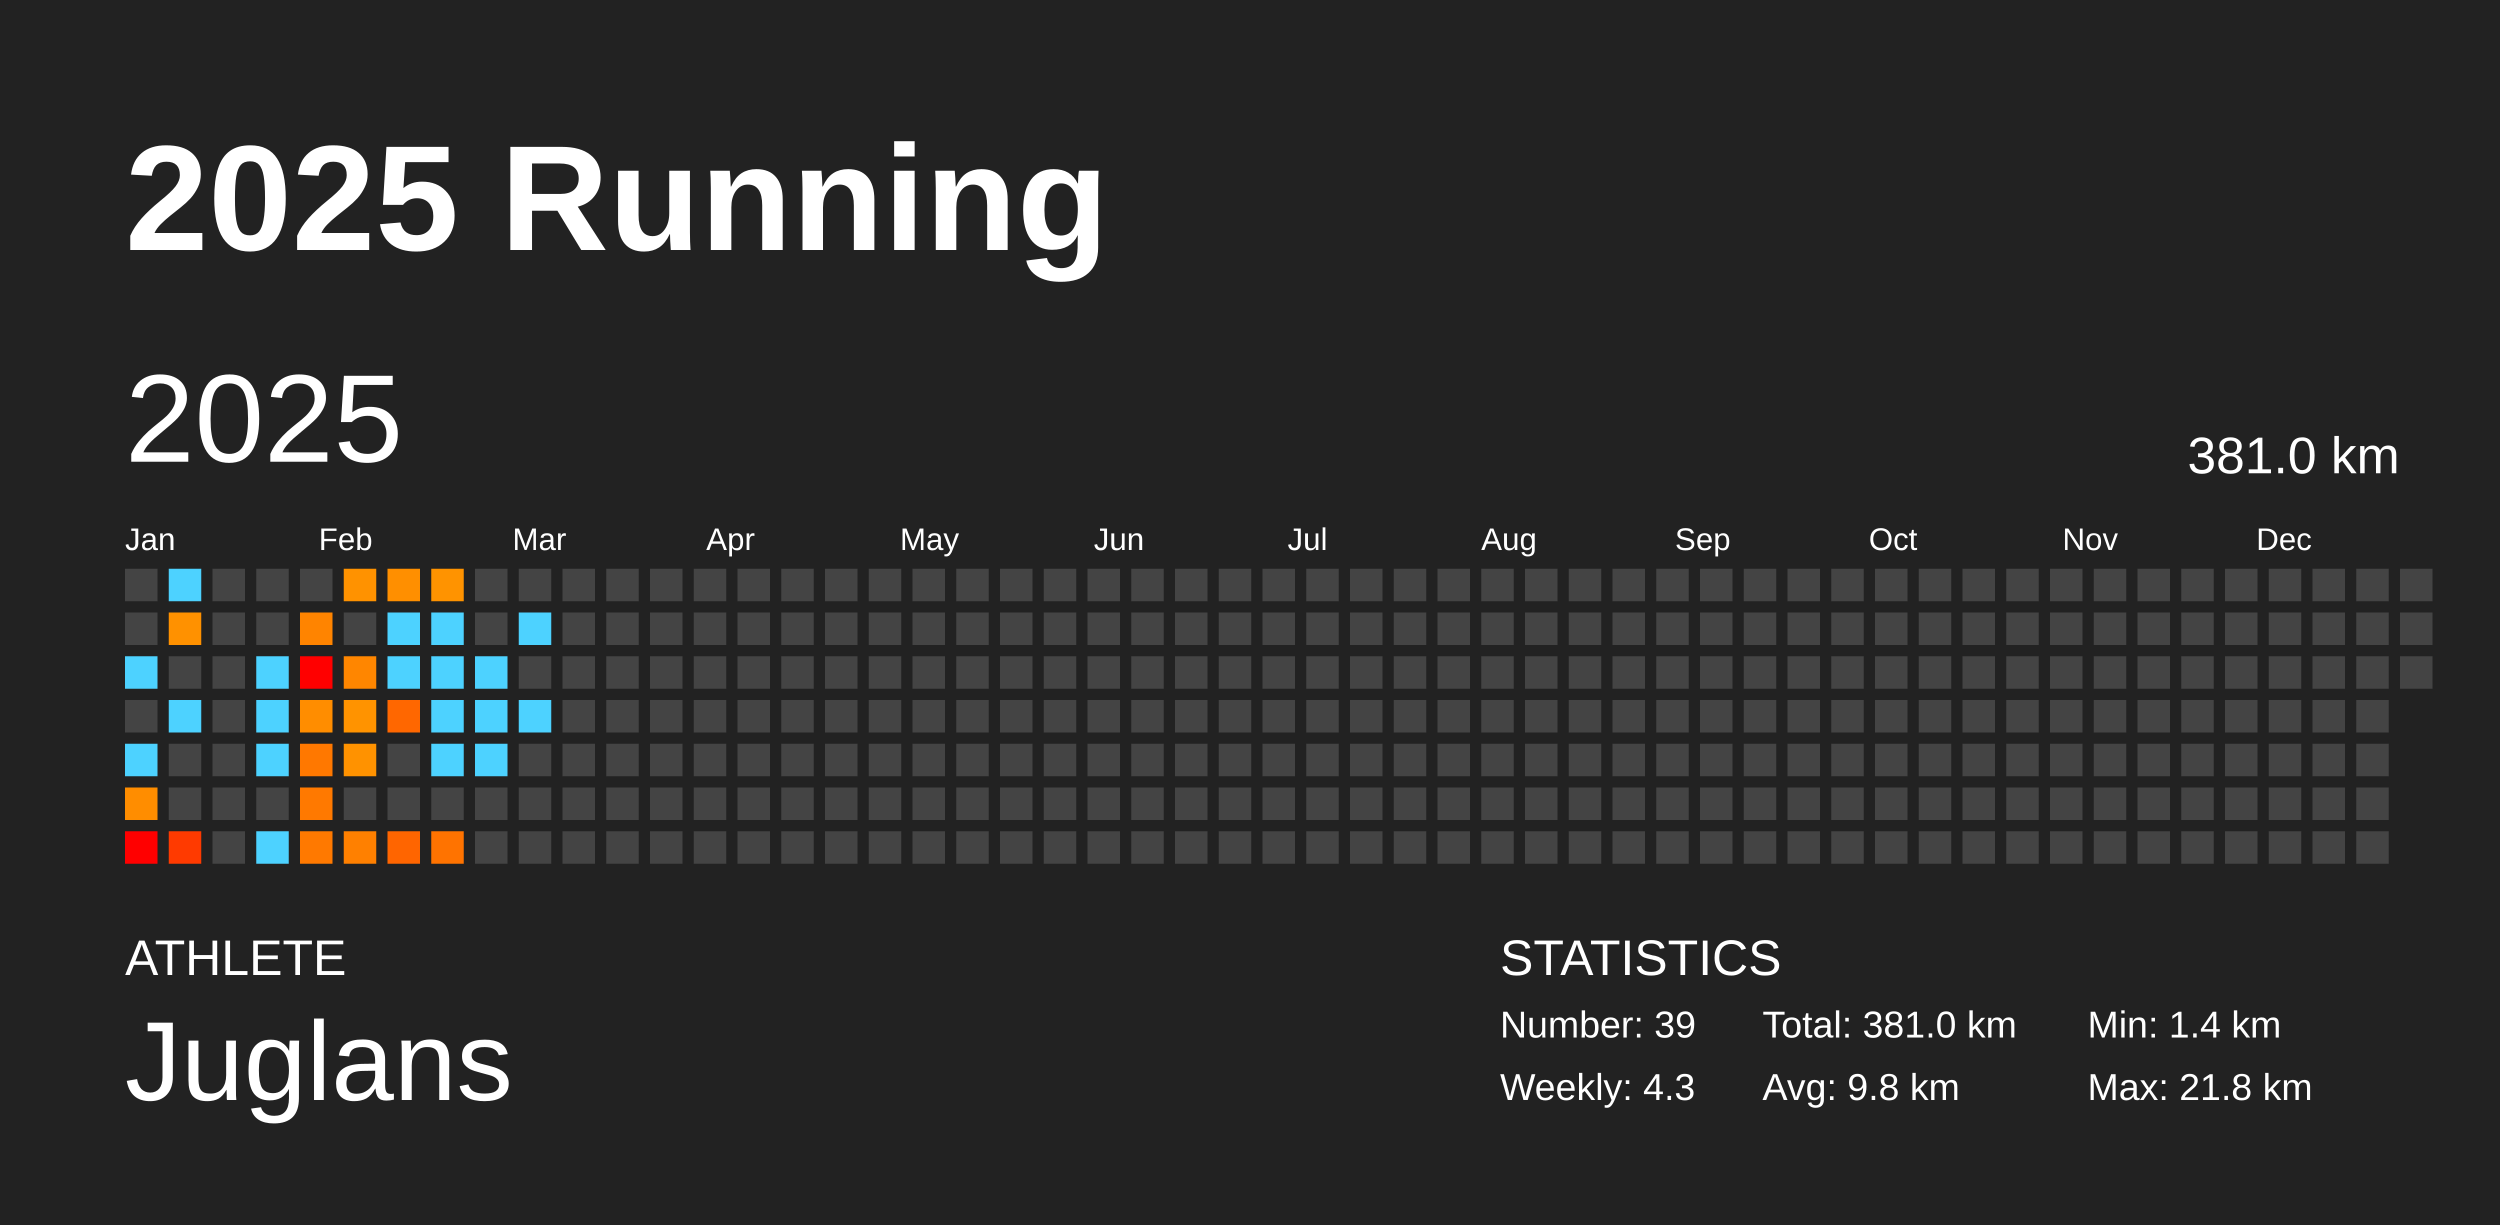
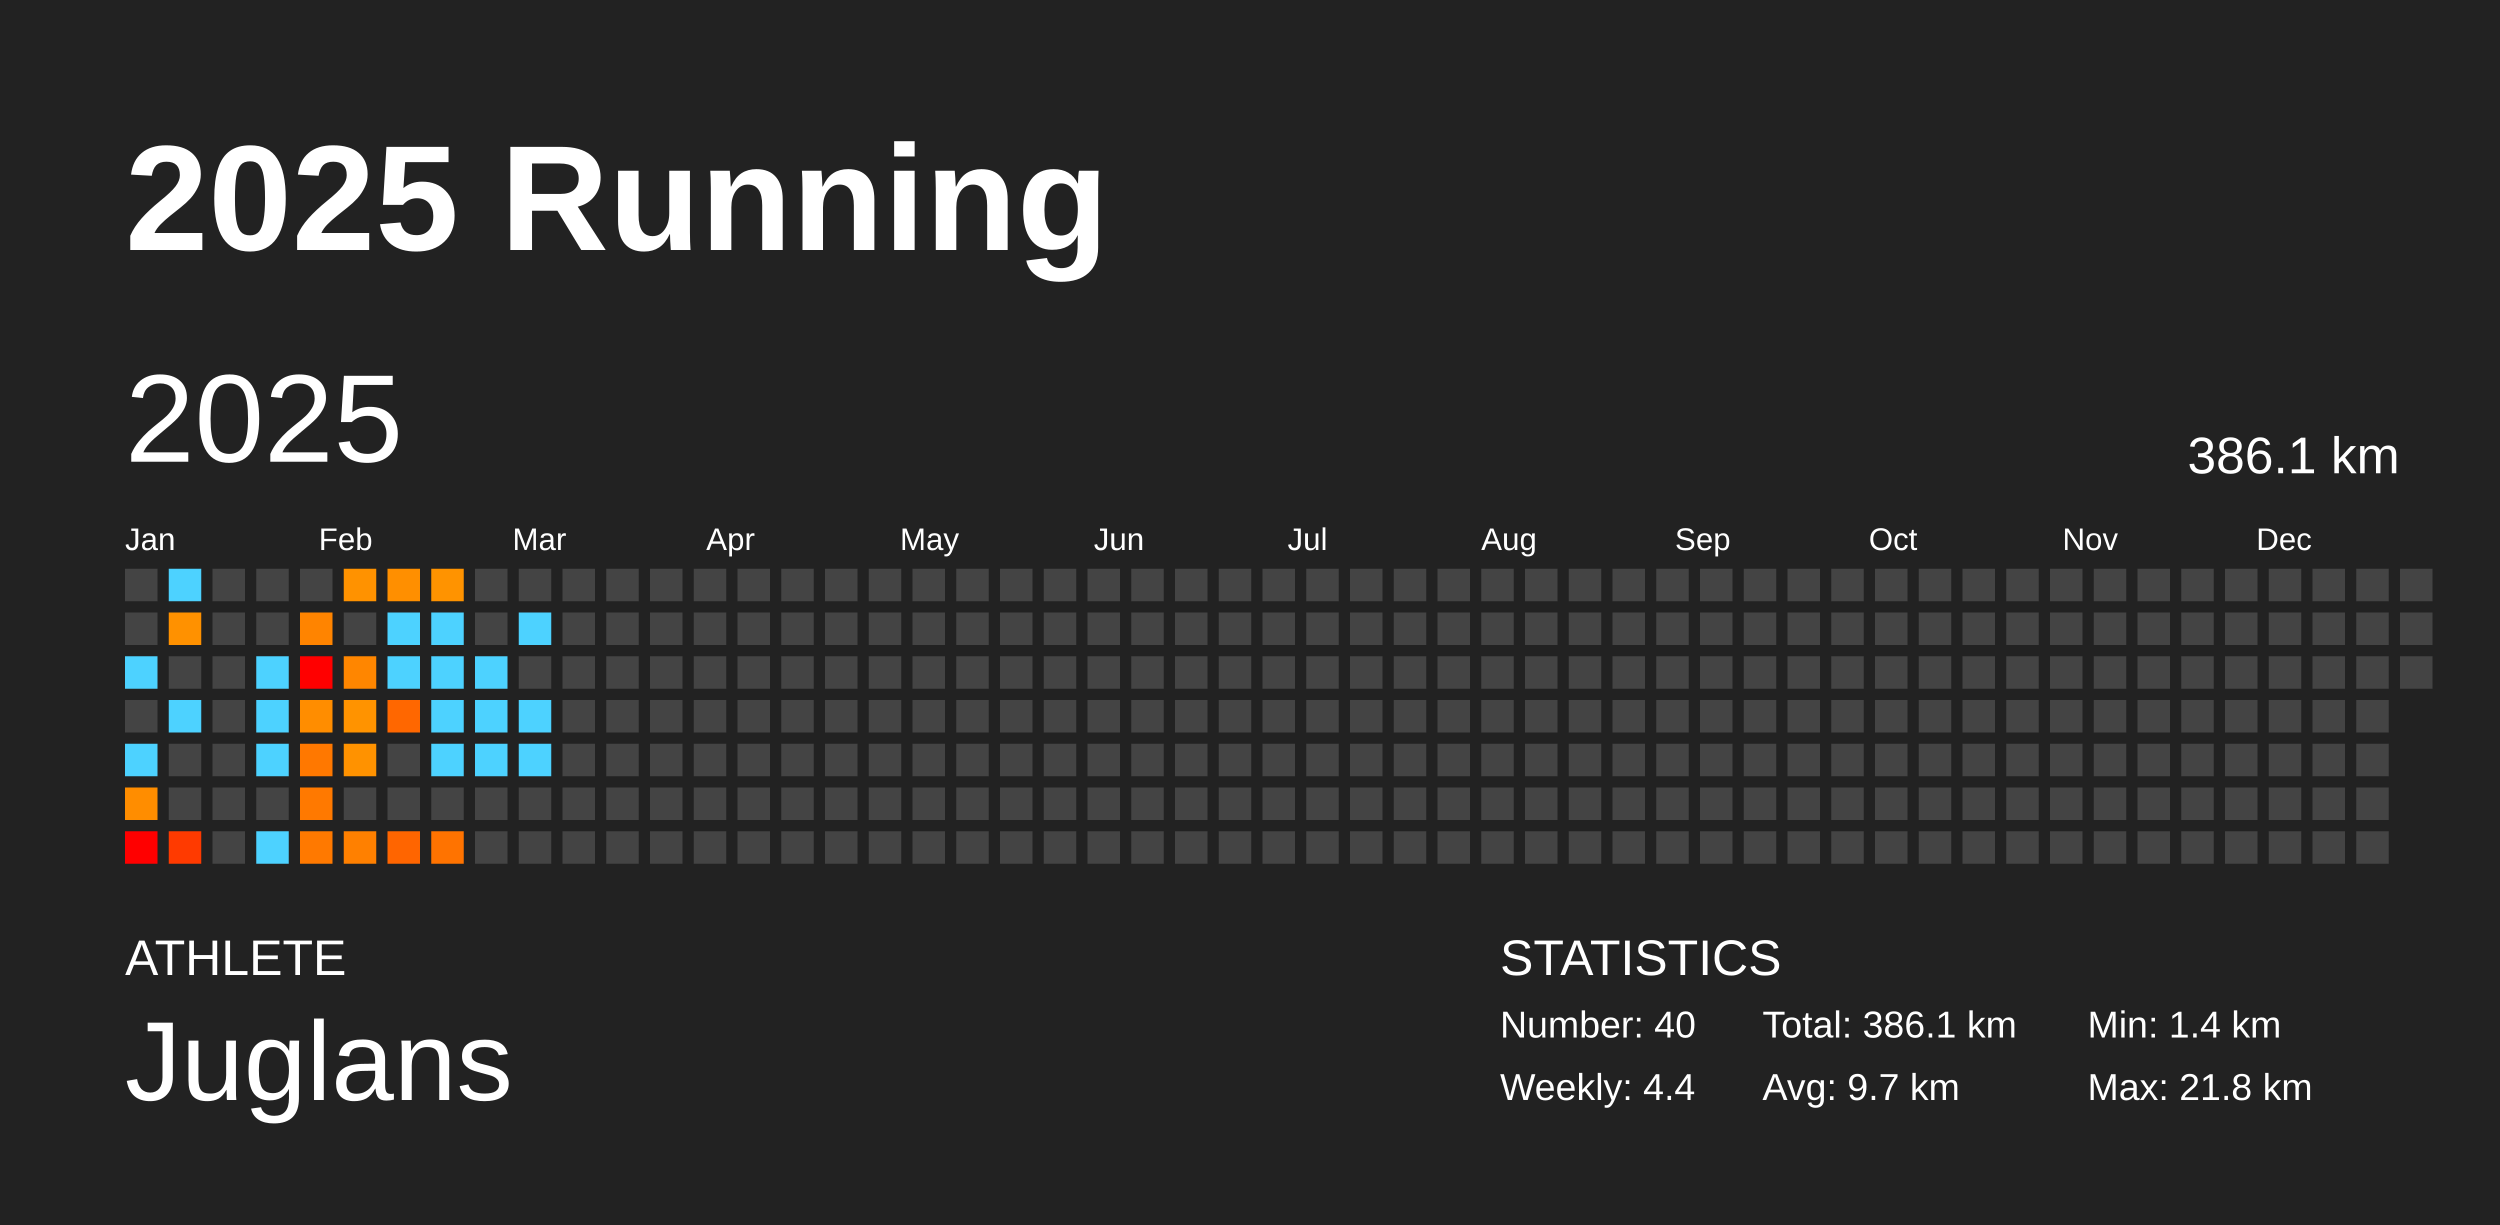
<svg xmlns="http://www.w3.org/2000/svg" baseProfile="full" height="98mm" version="1.1" viewBox="0,0,200,98" width="200mm">
  <defs />
  <rect fill="#222222" height="98" width="200" x="0" y="0" />
  <text fill="#FFFFFF" style="font-size:12px; font-family:Arial; font-weight:bold;" x="10" y="20">2025 Running</text>
  <text fill="#FFFFFF" style="font-size:4px; font-family:Arial" x="10" y="78">ATHLETE</text>
  <text fill="#FFFFFF" style="font-size:9px; font-family:Arial" x="10" y="88">Juglans</text>
  <text fill="#FFFFFF" style="font-size:4px; font-family:Arial" x="120" y="78">STATISTICS</text>
-   <text fill="#FFFFFF" style="font-size:3px; font-family:Arial" x="120" y="83">Number: 39</text>
-   <text fill="#FFFFFF" style="font-size:3px; font-family:Arial" x="120" y="88">Weekly: 4.3</text>
-   <text fill="#FFFFFF" style="font-size:3px; font-family:Arial" x="141" y="83">Total: 381.0 km</text>
-   <text fill="#FFFFFF" style="font-size:3px; font-family:Arial" x="141" y="88">Avg: 9.8 km</text>
+   <text fill="#FFFFFF" style="font-size:3px; font-family:Arial" x="120" y="83">Number: 40</text>
+   <text fill="#FFFFFF" style="font-size:3px; font-family:Arial" x="120" y="88">Weekly: 4.4</text>
+   <text fill="#FFFFFF" style="font-size:3px; font-family:Arial" x="141" y="83">Total: 386.1 km</text>
+   <text fill="#FFFFFF" style="font-size:3px; font-family:Arial" x="141" y="88">Avg: 9.7 km</text>
  <text fill="#FFFFFF" style="font-size:3px; font-family:Arial" x="167" y="83">Min: 1.4 km</text>
  <text fill="#FFFFFF" style="font-size:3px; font-family:Arial" x="167" y="88">Max: 21.8 km</text>
  <text dominant-baseline="hanging" fill="#FFFFFF" style="font-size:10.0px; font-family:Arial;" x="10" y="30">2025</text>
-   <text dominant-baseline="hanging" fill="#FFFFFF" style="font-size:4.125px; font-family:Arial;" x="175" y="35">381.0 km</text>
+   <text dominant-baseline="hanging" fill="#FFFFFF" style="font-size:4.125px; font-family:Arial;" x="175" y="35">386.1 km</text>
  <text fill="#FFFFFF" style="font-size:2.5px; font-family:Arial" x="10.0" y="44">Jan</text>
  <text fill="#FFFFFF" style="font-size:2.5px; font-family:Arial" x="25.5" y="44">Feb</text>
  <text fill="#FFFFFF" style="font-size:2.5px; font-family:Arial" x="41.0" y="44">Mar</text>
  <text fill="#FFFFFF" style="font-size:2.5px; font-family:Arial" x="56.5" y="44">Apr</text>
  <text fill="#FFFFFF" style="font-size:2.5px; font-family:Arial" x="72.0" y="44">May</text>
  <text fill="#FFFFFF" style="font-size:2.5px; font-family:Arial" x="87.5" y="44">Jun</text>
  <text fill="#FFFFFF" style="font-size:2.5px; font-family:Arial" x="103.0" y="44">Jul</text>
  <text fill="#FFFFFF" style="font-size:2.5px; font-family:Arial" x="118.5" y="44">Aug</text>
  <text fill="#FFFFFF" style="font-size:2.5px; font-family:Arial" x="134.0" y="44">Sep</text>
  <text fill="#FFFFFF" style="font-size:2.5px; font-family:Arial" x="149.5" y="44">Oct</text>
  <text fill="#FFFFFF" style="font-size:2.5px; font-family:Arial" x="165.0" y="44">Nov</text>
  <text fill="#FFFFFF" style="font-size:2.5px; font-family:Arial" x="180.5" y="44">Dec</text>
  <rect fill="#444444" height="2.6" width="2.6" x="10.0" y="45.5" />
  <rect fill="#444444" height="2.6" width="2.6" x="10.0" y="49.0" />
  <rect fill="#4dd2ff" height="2.6" width="2.6" x="10.0" y="52.5" />
  <rect fill="#444444" height="2.6" width="2.6" x="10.0" y="56.0" />
  <rect fill="#4dd2ff" height="2.6" width="2.6" x="10.0" y="59.5" />
  <rect fill="#ff8d00" height="2.6" width="2.6" x="10.0" y="63.0" />
  <rect fill="red" height="2.6" width="2.6" x="10.0" y="66.5" />
  <rect fill="#4dd2ff" height="2.6" width="2.6" x="13.5" y="45.5" />
  <rect fill="#ff9100" height="2.6" width="2.6" x="13.5" y="49.0" />
  <rect fill="#444444" height="2.6" width="2.6" x="13.5" y="52.5" />
  <rect fill="#4dd2ff" height="2.6" width="2.6" x="13.5" y="56.0" />
  <rect fill="#444444" height="2.6" width="2.6" x="13.5" y="59.5" />
  <rect fill="#444444" height="2.6" width="2.6" x="13.5" y="63.0" />
  <rect fill="#ff3a00" height="2.6" width="2.6" x="13.5" y="66.5" />
  <rect fill="#444444" height="2.6" width="2.6" x="17.0" y="45.5" />
  <rect fill="#444444" height="2.6" width="2.6" x="17.0" y="49.0" />
  <rect fill="#444444" height="2.6" width="2.6" x="17.0" y="52.5" />
  <rect fill="#444444" height="2.6" width="2.6" x="17.0" y="56.0" />
  <rect fill="#444444" height="2.6" width="2.6" x="17.0" y="59.5" />
  <rect fill="#444444" height="2.6" width="2.6" x="17.0" y="63.0" />
  <rect fill="#444444" height="2.6" width="2.6" x="17.0" y="66.5" />
  <rect fill="#444444" height="2.6" width="2.6" x="20.5" y="45.5" />
  <rect fill="#444444" height="2.6" width="2.6" x="20.5" y="49.0" />
  <rect fill="#4dd2ff" height="2.6" width="2.6" x="20.5" y="52.5" />
  <rect fill="#4dd2ff" height="2.6" width="2.6" x="20.5" y="56.0" />
  <rect fill="#4dd2ff" height="2.6" width="2.6" x="20.5" y="59.5" />
  <rect fill="#444444" height="2.6" width="2.6" x="20.5" y="63.0" />
  <rect fill="#4dd2ff" height="2.6" width="2.6" x="20.5" y="66.5" />
  <rect fill="#444444" height="2.6" width="2.6" x="24.0" y="45.5" />
  <rect fill="#ff8400" height="2.6" width="2.6" x="24.0" y="49.0" />
  <rect fill="red" height="2.6" width="2.6" x="24.0" y="52.5" />
  <rect fill="#ff8d00" height="2.6" width="2.6" x="24.0" y="56.0" />
  <rect fill="#ff7800" height="2.6" width="2.6" x="24.0" y="59.5" />
  <rect fill="#ff7900" height="2.6" width="2.6" x="24.0" y="63.0" />
  <rect fill="#ff7900" height="2.6" width="2.6" x="24.0" y="66.5" />
  <rect fill="#ff9200" height="2.6" width="2.6" x="27.5" y="45.5" />
  <rect fill="#444444" height="2.6" width="2.6" x="27.5" y="49.0" />
  <rect fill="#ff8600" height="2.6" width="2.6" x="27.5" y="52.5" />
  <rect fill="#ff9300" height="2.6" width="2.6" x="27.5" y="56.0" />
  <rect fill="#ff9200" height="2.6" width="2.6" x="27.5" y="59.5" />
  <rect fill="#444444" height="2.6" width="2.6" x="27.5" y="63.0" />
  <rect fill="#ff8000" height="2.6" width="2.6" x="27.5" y="66.5" />
  <rect fill="#ff8f00" height="2.6" width="2.6" x="31.0" y="45.5" />
  <rect fill="#4dd2ff" height="2.6" width="2.6" x="31.0" y="49.0" />
  <rect fill="#4dd2ff" height="2.6" width="2.6" x="31.0" y="52.5" />
  <rect fill="#ff6700" height="2.6" width="2.6" x="31.0" y="56.0" />
  <rect fill="#444444" height="2.6" width="2.6" x="31.0" y="59.5" />
  <rect fill="#444444" height="2.6" width="2.6" x="31.0" y="63.0" />
  <rect fill="#ff6500" height="2.6" width="2.6" x="31.0" y="66.5" />
  <rect fill="#ff9300" height="2.6" width="2.6" x="34.5" y="45.5" />
  <rect fill="#4dd2ff" height="2.6" width="2.6" x="34.5" y="49.0" />
  <rect fill="#4dd2ff" height="2.6" width="2.6" x="34.5" y="52.5" />
  <rect fill="#4dd2ff" height="2.6" width="2.6" x="34.5" y="56.0" />
  <rect fill="#4dd2ff" height="2.6" width="2.6" x="34.5" y="59.5" />
  <rect fill="#444444" height="2.6" width="2.6" x="34.5" y="63.0" />
  <rect fill="#ff7300" height="2.6" width="2.6" x="34.5" y="66.5" />
  <rect fill="#444444" height="2.6" width="2.6" x="38.0" y="45.5" />
  <rect fill="#444444" height="2.6" width="2.6" x="38.0" y="49.0" />
  <rect fill="#4dd2ff" height="2.6" width="2.6" x="38.0" y="52.5" />
  <rect fill="#4dd2ff" height="2.6" width="2.6" x="38.0" y="56.0" />
  <rect fill="#4dd2ff" height="2.6" width="2.6" x="38.0" y="59.5" />
  <rect fill="#444444" height="2.6" width="2.6" x="38.0" y="63.0" />
  <rect fill="#444444" height="2.6" width="2.6" x="38.0" y="66.5" />
  <rect fill="#444444" height="2.6" width="2.6" x="41.5" y="45.5" />
  <rect fill="#4dd2ff" height="2.6" width="2.6" x="41.5" y="49.0" />
  <rect fill="#444444" height="2.6" width="2.6" x="41.5" y="52.5" />
  <rect fill="#4dd2ff" height="2.6" width="2.6" x="41.5" y="56.0" />
-   <rect fill="#444444" height="2.6" width="2.6" x="41.5" y="59.5" />
+   <rect fill="#4dd2ff" height="2.6" width="2.6" x="41.5" y="59.5" />
  <rect fill="#444444" height="2.6" width="2.6" x="41.5" y="63.0" />
  <rect fill="#444444" height="2.6" width="2.6" x="41.5" y="66.5" />
  <rect fill="#444444" height="2.6" width="2.6" x="45.0" y="45.5" />
  <rect fill="#444444" height="2.6" width="2.6" x="45.0" y="49.0" />
  <rect fill="#444444" height="2.6" width="2.6" x="45.0" y="52.5" />
  <rect fill="#444444" height="2.6" width="2.6" x="45.0" y="56.0" />
  <rect fill="#444444" height="2.6" width="2.6" x="45.0" y="59.5" />
  <rect fill="#444444" height="2.6" width="2.6" x="45.0" y="63.0" />
  <rect fill="#444444" height="2.6" width="2.6" x="45.0" y="66.5" />
  <rect fill="#444444" height="2.6" width="2.6" x="48.5" y="45.5" />
  <rect fill="#444444" height="2.6" width="2.6" x="48.5" y="49.0" />
  <rect fill="#444444" height="2.6" width="2.6" x="48.5" y="52.5" />
  <rect fill="#444444" height="2.6" width="2.6" x="48.5" y="56.0" />
  <rect fill="#444444" height="2.6" width="2.6" x="48.5" y="59.5" />
  <rect fill="#444444" height="2.6" width="2.6" x="48.5" y="63.0" />
  <rect fill="#444444" height="2.6" width="2.6" x="48.5" y="66.5" />
  <rect fill="#444444" height="2.6" width="2.6" x="52.0" y="45.5" />
  <rect fill="#444444" height="2.6" width="2.6" x="52.0" y="49.0" />
  <rect fill="#444444" height="2.6" width="2.6" x="52.0" y="52.5" />
  <rect fill="#444444" height="2.6" width="2.6" x="52.0" y="56.0" />
  <rect fill="#444444" height="2.6" width="2.6" x="52.0" y="59.5" />
  <rect fill="#444444" height="2.6" width="2.6" x="52.0" y="63.0" />
  <rect fill="#444444" height="2.6" width="2.6" x="52.0" y="66.5" />
  <rect fill="#444444" height="2.6" width="2.6" x="55.5" y="45.5" />
  <rect fill="#444444" height="2.6" width="2.6" x="55.5" y="49.0" />
  <rect fill="#444444" height="2.6" width="2.6" x="55.5" y="52.5" />
  <rect fill="#444444" height="2.6" width="2.6" x="55.5" y="56.0" />
  <rect fill="#444444" height="2.6" width="2.6" x="55.5" y="59.5" />
  <rect fill="#444444" height="2.6" width="2.6" x="55.5" y="63.0" />
  <rect fill="#444444" height="2.6" width="2.6" x="55.5" y="66.5" />
  <rect fill="#444444" height="2.6" width="2.6" x="59.0" y="45.5" />
  <rect fill="#444444" height="2.6" width="2.6" x="59.0" y="49.0" />
  <rect fill="#444444" height="2.6" width="2.6" x="59.0" y="52.5" />
  <rect fill="#444444" height="2.6" width="2.6" x="59.0" y="56.0" />
  <rect fill="#444444" height="2.6" width="2.6" x="59.0" y="59.5" />
  <rect fill="#444444" height="2.6" width="2.6" x="59.0" y="63.0" />
  <rect fill="#444444" height="2.6" width="2.6" x="59.0" y="66.5" />
  <rect fill="#444444" height="2.6" width="2.6" x="62.5" y="45.5" />
  <rect fill="#444444" height="2.6" width="2.6" x="62.5" y="49.0" />
  <rect fill="#444444" height="2.6" width="2.6" x="62.5" y="52.5" />
  <rect fill="#444444" height="2.6" width="2.6" x="62.5" y="56.0" />
  <rect fill="#444444" height="2.6" width="2.6" x="62.5" y="59.5" />
  <rect fill="#444444" height="2.6" width="2.6" x="62.5" y="63.0" />
  <rect fill="#444444" height="2.6" width="2.6" x="62.5" y="66.5" />
  <rect fill="#444444" height="2.6" width="2.6" x="66.0" y="45.5" />
  <rect fill="#444444" height="2.6" width="2.6" x="66.0" y="49.0" />
  <rect fill="#444444" height="2.6" width="2.6" x="66.0" y="52.5" />
  <rect fill="#444444" height="2.6" width="2.6" x="66.0" y="56.0" />
  <rect fill="#444444" height="2.6" width="2.6" x="66.0" y="59.5" />
  <rect fill="#444444" height="2.6" width="2.6" x="66.0" y="63.0" />
  <rect fill="#444444" height="2.6" width="2.6" x="66.0" y="66.5" />
  <rect fill="#444444" height="2.6" width="2.6" x="69.5" y="45.5" />
  <rect fill="#444444" height="2.6" width="2.6" x="69.5" y="49.0" />
  <rect fill="#444444" height="2.6" width="2.6" x="69.5" y="52.5" />
  <rect fill="#444444" height="2.6" width="2.6" x="69.5" y="56.0" />
  <rect fill="#444444" height="2.6" width="2.6" x="69.5" y="59.5" />
  <rect fill="#444444" height="2.6" width="2.6" x="69.5" y="63.0" />
  <rect fill="#444444" height="2.6" width="2.6" x="69.5" y="66.5" />
  <rect fill="#444444" height="2.6" width="2.6" x="73.0" y="45.5" />
  <rect fill="#444444" height="2.6" width="2.6" x="73.0" y="49.0" />
  <rect fill="#444444" height="2.6" width="2.6" x="73.0" y="52.5" />
  <rect fill="#444444" height="2.6" width="2.6" x="73.0" y="56.0" />
  <rect fill="#444444" height="2.6" width="2.6" x="73.0" y="59.5" />
  <rect fill="#444444" height="2.6" width="2.6" x="73.0" y="63.0" />
  <rect fill="#444444" height="2.6" width="2.6" x="73.0" y="66.5" />
  <rect fill="#444444" height="2.6" width="2.6" x="76.5" y="45.5" />
  <rect fill="#444444" height="2.6" width="2.6" x="76.5" y="49.0" />
  <rect fill="#444444" height="2.6" width="2.6" x="76.5" y="52.5" />
  <rect fill="#444444" height="2.6" width="2.6" x="76.5" y="56.0" />
  <rect fill="#444444" height="2.6" width="2.6" x="76.5" y="59.5" />
  <rect fill="#444444" height="2.6" width="2.6" x="76.5" y="63.0" />
  <rect fill="#444444" height="2.6" width="2.6" x="76.5" y="66.5" />
  <rect fill="#444444" height="2.6" width="2.6" x="80.0" y="45.5" />
  <rect fill="#444444" height="2.6" width="2.6" x="80.0" y="49.0" />
  <rect fill="#444444" height="2.6" width="2.6" x="80.0" y="52.5" />
  <rect fill="#444444" height="2.6" width="2.6" x="80.0" y="56.0" />
  <rect fill="#444444" height="2.6" width="2.6" x="80.0" y="59.5" />
  <rect fill="#444444" height="2.6" width="2.6" x="80.0" y="63.0" />
  <rect fill="#444444" height="2.6" width="2.6" x="80.0" y="66.5" />
  <rect fill="#444444" height="2.6" width="2.6" x="83.5" y="45.5" />
  <rect fill="#444444" height="2.6" width="2.6" x="83.5" y="49.0" />
  <rect fill="#444444" height="2.6" width="2.6" x="83.5" y="52.5" />
  <rect fill="#444444" height="2.6" width="2.6" x="83.5" y="56.0" />
  <rect fill="#444444" height="2.6" width="2.6" x="83.5" y="59.5" />
  <rect fill="#444444" height="2.6" width="2.6" x="83.5" y="63.0" />
  <rect fill="#444444" height="2.6" width="2.6" x="83.5" y="66.5" />
  <rect fill="#444444" height="2.6" width="2.6" x="87.0" y="45.5" />
  <rect fill="#444444" height="2.6" width="2.6" x="87.0" y="49.0" />
  <rect fill="#444444" height="2.6" width="2.6" x="87.0" y="52.5" />
  <rect fill="#444444" height="2.6" width="2.6" x="87.0" y="56.0" />
  <rect fill="#444444" height="2.6" width="2.6" x="87.0" y="59.5" />
  <rect fill="#444444" height="2.6" width="2.6" x="87.0" y="63.0" />
  <rect fill="#444444" height="2.6" width="2.6" x="87.0" y="66.5" />
  <rect fill="#444444" height="2.6" width="2.6" x="90.5" y="45.5" />
  <rect fill="#444444" height="2.6" width="2.6" x="90.5" y="49.0" />
  <rect fill="#444444" height="2.6" width="2.6" x="90.5" y="52.5" />
  <rect fill="#444444" height="2.6" width="2.6" x="90.5" y="56.0" />
  <rect fill="#444444" height="2.6" width="2.6" x="90.5" y="59.5" />
  <rect fill="#444444" height="2.6" width="2.6" x="90.5" y="63.0" />
  <rect fill="#444444" height="2.6" width="2.6" x="90.5" y="66.5" />
  <rect fill="#444444" height="2.6" width="2.6" x="94.0" y="45.5" />
  <rect fill="#444444" height="2.6" width="2.6" x="94.0" y="49.0" />
  <rect fill="#444444" height="2.6" width="2.6" x="94.0" y="52.5" />
  <rect fill="#444444" height="2.6" width="2.6" x="94.0" y="56.0" />
  <rect fill="#444444" height="2.6" width="2.6" x="94.0" y="59.5" />
  <rect fill="#444444" height="2.6" width="2.6" x="94.0" y="63.0" />
  <rect fill="#444444" height="2.6" width="2.6" x="94.0" y="66.5" />
  <rect fill="#444444" height="2.6" width="2.6" x="97.5" y="45.5" />
  <rect fill="#444444" height="2.6" width="2.6" x="97.5" y="49.0" />
  <rect fill="#444444" height="2.6" width="2.6" x="97.5" y="52.5" />
  <rect fill="#444444" height="2.6" width="2.6" x="97.5" y="56.0" />
  <rect fill="#444444" height="2.6" width="2.6" x="97.5" y="59.5" />
  <rect fill="#444444" height="2.6" width="2.6" x="97.5" y="63.0" />
  <rect fill="#444444" height="2.6" width="2.6" x="97.5" y="66.5" />
  <rect fill="#444444" height="2.6" width="2.6" x="101.0" y="45.5" />
  <rect fill="#444444" height="2.6" width="2.6" x="101.0" y="49.0" />
  <rect fill="#444444" height="2.6" width="2.6" x="101.0" y="52.5" />
  <rect fill="#444444" height="2.6" width="2.6" x="101.0" y="56.0" />
  <rect fill="#444444" height="2.6" width="2.6" x="101.0" y="59.5" />
  <rect fill="#444444" height="2.6" width="2.6" x="101.0" y="63.0" />
  <rect fill="#444444" height="2.6" width="2.6" x="101.0" y="66.5" />
  <rect fill="#444444" height="2.6" width="2.6" x="104.5" y="45.5" />
  <rect fill="#444444" height="2.6" width="2.6" x="104.5" y="49.0" />
  <rect fill="#444444" height="2.6" width="2.6" x="104.5" y="52.5" />
  <rect fill="#444444" height="2.6" width="2.6" x="104.5" y="56.0" />
  <rect fill="#444444" height="2.6" width="2.6" x="104.5" y="59.5" />
  <rect fill="#444444" height="2.6" width="2.6" x="104.5" y="63.0" />
  <rect fill="#444444" height="2.6" width="2.6" x="104.5" y="66.5" />
  <rect fill="#444444" height="2.6" width="2.6" x="108.0" y="45.5" />
  <rect fill="#444444" height="2.6" width="2.6" x="108.0" y="49.0" />
  <rect fill="#444444" height="2.6" width="2.6" x="108.0" y="52.5" />
  <rect fill="#444444" height="2.6" width="2.6" x="108.0" y="56.0" />
  <rect fill="#444444" height="2.6" width="2.6" x="108.0" y="59.5" />
  <rect fill="#444444" height="2.6" width="2.6" x="108.0" y="63.0" />
  <rect fill="#444444" height="2.6" width="2.6" x="108.0" y="66.5" />
  <rect fill="#444444" height="2.6" width="2.6" x="111.5" y="45.5" />
  <rect fill="#444444" height="2.6" width="2.6" x="111.5" y="49.0" />
  <rect fill="#444444" height="2.6" width="2.6" x="111.5" y="52.5" />
  <rect fill="#444444" height="2.6" width="2.6" x="111.5" y="56.0" />
  <rect fill="#444444" height="2.6" width="2.6" x="111.5" y="59.5" />
  <rect fill="#444444" height="2.6" width="2.6" x="111.5" y="63.0" />
  <rect fill="#444444" height="2.6" width="2.6" x="111.5" y="66.5" />
  <rect fill="#444444" height="2.6" width="2.6" x="115.0" y="45.5" />
  <rect fill="#444444" height="2.6" width="2.6" x="115.0" y="49.0" />
  <rect fill="#444444" height="2.6" width="2.6" x="115.0" y="52.5" />
  <rect fill="#444444" height="2.6" width="2.6" x="115.0" y="56.0" />
  <rect fill="#444444" height="2.6" width="2.6" x="115.0" y="59.5" />
  <rect fill="#444444" height="2.6" width="2.6" x="115.0" y="63.0" />
  <rect fill="#444444" height="2.6" width="2.6" x="115.0" y="66.5" />
  <rect fill="#444444" height="2.6" width="2.6" x="118.5" y="45.5" />
  <rect fill="#444444" height="2.6" width="2.6" x="118.5" y="49.0" />
  <rect fill="#444444" height="2.6" width="2.6" x="118.5" y="52.5" />
  <rect fill="#444444" height="2.6" width="2.6" x="118.5" y="56.0" />
  <rect fill="#444444" height="2.6" width="2.6" x="118.5" y="59.5" />
  <rect fill="#444444" height="2.6" width="2.6" x="118.5" y="63.0" />
  <rect fill="#444444" height="2.6" width="2.6" x="118.5" y="66.5" />
  <rect fill="#444444" height="2.6" width="2.6" x="122.0" y="45.5" />
  <rect fill="#444444" height="2.6" width="2.6" x="122.0" y="49.0" />
  <rect fill="#444444" height="2.6" width="2.6" x="122.0" y="52.5" />
  <rect fill="#444444" height="2.6" width="2.6" x="122.0" y="56.0" />
  <rect fill="#444444" height="2.6" width="2.6" x="122.0" y="59.5" />
  <rect fill="#444444" height="2.6" width="2.6" x="122.0" y="63.0" />
  <rect fill="#444444" height="2.6" width="2.6" x="122.0" y="66.5" />
  <rect fill="#444444" height="2.6" width="2.6" x="125.5" y="45.5" />
  <rect fill="#444444" height="2.6" width="2.6" x="125.5" y="49.0" />
  <rect fill="#444444" height="2.6" width="2.6" x="125.5" y="52.5" />
  <rect fill="#444444" height="2.6" width="2.6" x="125.5" y="56.0" />
  <rect fill="#444444" height="2.6" width="2.6" x="125.5" y="59.5" />
  <rect fill="#444444" height="2.6" width="2.6" x="125.5" y="63.0" />
  <rect fill="#444444" height="2.6" width="2.6" x="125.5" y="66.5" />
  <rect fill="#444444" height="2.6" width="2.6" x="129.0" y="45.5" />
  <rect fill="#444444" height="2.6" width="2.6" x="129.0" y="49.0" />
  <rect fill="#444444" height="2.6" width="2.6" x="129.0" y="52.5" />
  <rect fill="#444444" height="2.6" width="2.6" x="129.0" y="56.0" />
  <rect fill="#444444" height="2.6" width="2.6" x="129.0" y="59.5" />
  <rect fill="#444444" height="2.6" width="2.6" x="129.0" y="63.0" />
  <rect fill="#444444" height="2.6" width="2.6" x="129.0" y="66.5" />
  <rect fill="#444444" height="2.6" width="2.6" x="132.5" y="45.5" />
  <rect fill="#444444" height="2.6" width="2.6" x="132.5" y="49.0" />
  <rect fill="#444444" height="2.6" width="2.6" x="132.5" y="52.5" />
  <rect fill="#444444" height="2.6" width="2.6" x="132.5" y="56.0" />
  <rect fill="#444444" height="2.6" width="2.6" x="132.5" y="59.5" />
  <rect fill="#444444" height="2.6" width="2.6" x="132.5" y="63.0" />
  <rect fill="#444444" height="2.6" width="2.6" x="132.5" y="66.5" />
  <rect fill="#444444" height="2.6" width="2.6" x="136.0" y="45.5" />
  <rect fill="#444444" height="2.6" width="2.6" x="136.0" y="49.0" />
  <rect fill="#444444" height="2.6" width="2.6" x="136.0" y="52.5" />
  <rect fill="#444444" height="2.6" width="2.6" x="136.0" y="56.0" />
  <rect fill="#444444" height="2.6" width="2.6" x="136.0" y="59.5" />
  <rect fill="#444444" height="2.6" width="2.6" x="136.0" y="63.0" />
  <rect fill="#444444" height="2.6" width="2.6" x="136.0" y="66.5" />
  <rect fill="#444444" height="2.6" width="2.6" x="139.5" y="45.5" />
  <rect fill="#444444" height="2.6" width="2.6" x="139.5" y="49.0" />
  <rect fill="#444444" height="2.6" width="2.6" x="139.5" y="52.5" />
  <rect fill="#444444" height="2.6" width="2.6" x="139.5" y="56.0" />
  <rect fill="#444444" height="2.6" width="2.6" x="139.5" y="59.5" />
  <rect fill="#444444" height="2.6" width="2.6" x="139.5" y="63.0" />
  <rect fill="#444444" height="2.6" width="2.6" x="139.5" y="66.5" />
  <rect fill="#444444" height="2.6" width="2.6" x="143.0" y="45.5" />
  <rect fill="#444444" height="2.6" width="2.6" x="143.0" y="49.0" />
  <rect fill="#444444" height="2.6" width="2.6" x="143.0" y="52.5" />
  <rect fill="#444444" height="2.6" width="2.6" x="143.0" y="56.0" />
  <rect fill="#444444" height="2.6" width="2.6" x="143.0" y="59.5" />
  <rect fill="#444444" height="2.6" width="2.6" x="143.0" y="63.0" />
  <rect fill="#444444" height="2.6" width="2.6" x="143.0" y="66.5" />
  <rect fill="#444444" height="2.6" width="2.6" x="146.5" y="45.5" />
  <rect fill="#444444" height="2.6" width="2.6" x="146.5" y="49.0" />
  <rect fill="#444444" height="2.6" width="2.6" x="146.5" y="52.5" />
  <rect fill="#444444" height="2.6" width="2.6" x="146.5" y="56.0" />
  <rect fill="#444444" height="2.6" width="2.6" x="146.5" y="59.5" />
  <rect fill="#444444" height="2.6" width="2.6" x="146.5" y="63.0" />
  <rect fill="#444444" height="2.6" width="2.6" x="146.5" y="66.5" />
  <rect fill="#444444" height="2.6" width="2.6" x="150.0" y="45.5" />
  <rect fill="#444444" height="2.6" width="2.6" x="150.0" y="49.0" />
  <rect fill="#444444" height="2.6" width="2.6" x="150.0" y="52.5" />
  <rect fill="#444444" height="2.6" width="2.6" x="150.0" y="56.0" />
  <rect fill="#444444" height="2.6" width="2.6" x="150.0" y="59.5" />
  <rect fill="#444444" height="2.6" width="2.6" x="150.0" y="63.0" />
  <rect fill="#444444" height="2.6" width="2.6" x="150.0" y="66.5" />
  <rect fill="#444444" height="2.6" width="2.6" x="153.5" y="45.5" />
  <rect fill="#444444" height="2.6" width="2.6" x="153.5" y="49.0" />
  <rect fill="#444444" height="2.6" width="2.6" x="153.5" y="52.5" />
  <rect fill="#444444" height="2.6" width="2.6" x="153.5" y="56.0" />
  <rect fill="#444444" height="2.6" width="2.6" x="153.5" y="59.5" />
  <rect fill="#444444" height="2.6" width="2.6" x="153.5" y="63.0" />
  <rect fill="#444444" height="2.6" width="2.6" x="153.5" y="66.5" />
  <rect fill="#444444" height="2.6" width="2.6" x="157.0" y="45.5" />
  <rect fill="#444444" height="2.6" width="2.6" x="157.0" y="49.0" />
  <rect fill="#444444" height="2.6" width="2.6" x="157.0" y="52.5" />
  <rect fill="#444444" height="2.6" width="2.6" x="157.0" y="56.0" />
  <rect fill="#444444" height="2.6" width="2.6" x="157.0" y="59.5" />
  <rect fill="#444444" height="2.6" width="2.6" x="157.0" y="63.0" />
  <rect fill="#444444" height="2.6" width="2.6" x="157.0" y="66.5" />
  <rect fill="#444444" height="2.6" width="2.6" x="160.5" y="45.5" />
  <rect fill="#444444" height="2.6" width="2.6" x="160.5" y="49.0" />
  <rect fill="#444444" height="2.6" width="2.6" x="160.5" y="52.5" />
  <rect fill="#444444" height="2.6" width="2.6" x="160.5" y="56.0" />
  <rect fill="#444444" height="2.6" width="2.6" x="160.5" y="59.5" />
  <rect fill="#444444" height="2.6" width="2.6" x="160.5" y="63.0" />
  <rect fill="#444444" height="2.6" width="2.6" x="160.5" y="66.5" />
  <rect fill="#444444" height="2.6" width="2.6" x="164.0" y="45.5" />
  <rect fill="#444444" height="2.6" width="2.6" x="164.0" y="49.0" />
  <rect fill="#444444" height="2.6" width="2.6" x="164.0" y="52.5" />
  <rect fill="#444444" height="2.6" width="2.6" x="164.0" y="56.0" />
  <rect fill="#444444" height="2.6" width="2.6" x="164.0" y="59.5" />
  <rect fill="#444444" height="2.6" width="2.6" x="164.0" y="63.0" />
  <rect fill="#444444" height="2.6" width="2.6" x="164.0" y="66.5" />
  <rect fill="#444444" height="2.6" width="2.6" x="167.5" y="45.5" />
  <rect fill="#444444" height="2.6" width="2.6" x="167.5" y="49.0" />
  <rect fill="#444444" height="2.6" width="2.6" x="167.5" y="52.5" />
  <rect fill="#444444" height="2.6" width="2.6" x="167.5" y="56.0" />
  <rect fill="#444444" height="2.6" width="2.6" x="167.5" y="59.5" />
  <rect fill="#444444" height="2.6" width="2.6" x="167.5" y="63.0" />
  <rect fill="#444444" height="2.6" width="2.6" x="167.5" y="66.5" />
  <rect fill="#444444" height="2.6" width="2.6" x="171.0" y="45.5" />
  <rect fill="#444444" height="2.6" width="2.6" x="171.0" y="49.0" />
  <rect fill="#444444" height="2.6" width="2.6" x="171.0" y="52.5" />
  <rect fill="#444444" height="2.6" width="2.6" x="171.0" y="56.0" />
  <rect fill="#444444" height="2.6" width="2.6" x="171.0" y="59.5" />
  <rect fill="#444444" height="2.6" width="2.6" x="171.0" y="63.0" />
  <rect fill="#444444" height="2.6" width="2.6" x="171.0" y="66.5" />
  <rect fill="#444444" height="2.6" width="2.6" x="174.5" y="45.5" />
  <rect fill="#444444" height="2.6" width="2.6" x="174.5" y="49.0" />
  <rect fill="#444444" height="2.6" width="2.6" x="174.5" y="52.5" />
  <rect fill="#444444" height="2.6" width="2.6" x="174.5" y="56.0" />
  <rect fill="#444444" height="2.6" width="2.6" x="174.5" y="59.5" />
  <rect fill="#444444" height="2.6" width="2.6" x="174.5" y="63.0" />
  <rect fill="#444444" height="2.6" width="2.6" x="174.5" y="66.5" />
  <rect fill="#444444" height="2.6" width="2.6" x="178.0" y="45.5" />
  <rect fill="#444444" height="2.6" width="2.6" x="178.0" y="49.0" />
  <rect fill="#444444" height="2.6" width="2.6" x="178.0" y="52.5" />
  <rect fill="#444444" height="2.6" width="2.6" x="178.0" y="56.0" />
  <rect fill="#444444" height="2.6" width="2.6" x="178.0" y="59.5" />
  <rect fill="#444444" height="2.6" width="2.6" x="178.0" y="63.0" />
  <rect fill="#444444" height="2.6" width="2.6" x="178.0" y="66.5" />
  <rect fill="#444444" height="2.6" width="2.6" x="181.5" y="45.5" />
  <rect fill="#444444" height="2.6" width="2.6" x="181.5" y="49.0" />
  <rect fill="#444444" height="2.6" width="2.6" x="181.5" y="52.5" />
  <rect fill="#444444" height="2.6" width="2.6" x="181.5" y="56.0" />
  <rect fill="#444444" height="2.6" width="2.6" x="181.5" y="59.5" />
  <rect fill="#444444" height="2.6" width="2.6" x="181.5" y="63.0" />
  <rect fill="#444444" height="2.6" width="2.6" x="181.5" y="66.5" />
  <rect fill="#444444" height="2.6" width="2.6" x="185.0" y="45.5" />
  <rect fill="#444444" height="2.6" width="2.6" x="185.0" y="49.0" />
  <rect fill="#444444" height="2.6" width="2.6" x="185.0" y="52.5" />
  <rect fill="#444444" height="2.6" width="2.6" x="185.0" y="56.0" />
  <rect fill="#444444" height="2.6" width="2.6" x="185.0" y="59.5" />
  <rect fill="#444444" height="2.6" width="2.6" x="185.0" y="63.0" />
  <rect fill="#444444" height="2.6" width="2.6" x="185.0" y="66.5" />
  <rect fill="#444444" height="2.6" width="2.6" x="188.5" y="45.5" />
  <rect fill="#444444" height="2.6" width="2.6" x="188.5" y="49.0" />
  <rect fill="#444444" height="2.6" width="2.6" x="188.5" y="52.5" />
  <rect fill="#444444" height="2.6" width="2.6" x="188.5" y="56.0" />
  <rect fill="#444444" height="2.6" width="2.6" x="188.5" y="59.5" />
  <rect fill="#444444" height="2.6" width="2.6" x="188.5" y="63.0" />
  <rect fill="#444444" height="2.6" width="2.6" x="188.5" y="66.5" />
  <rect fill="#444444" height="2.6" width="2.6" x="192.0" y="45.5" />
  <rect fill="#444444" height="2.6" width="2.6" x="192.0" y="49.0" />
  <rect fill="#444444" height="2.6" width="2.6" x="192.0" y="52.5" />
</svg>
